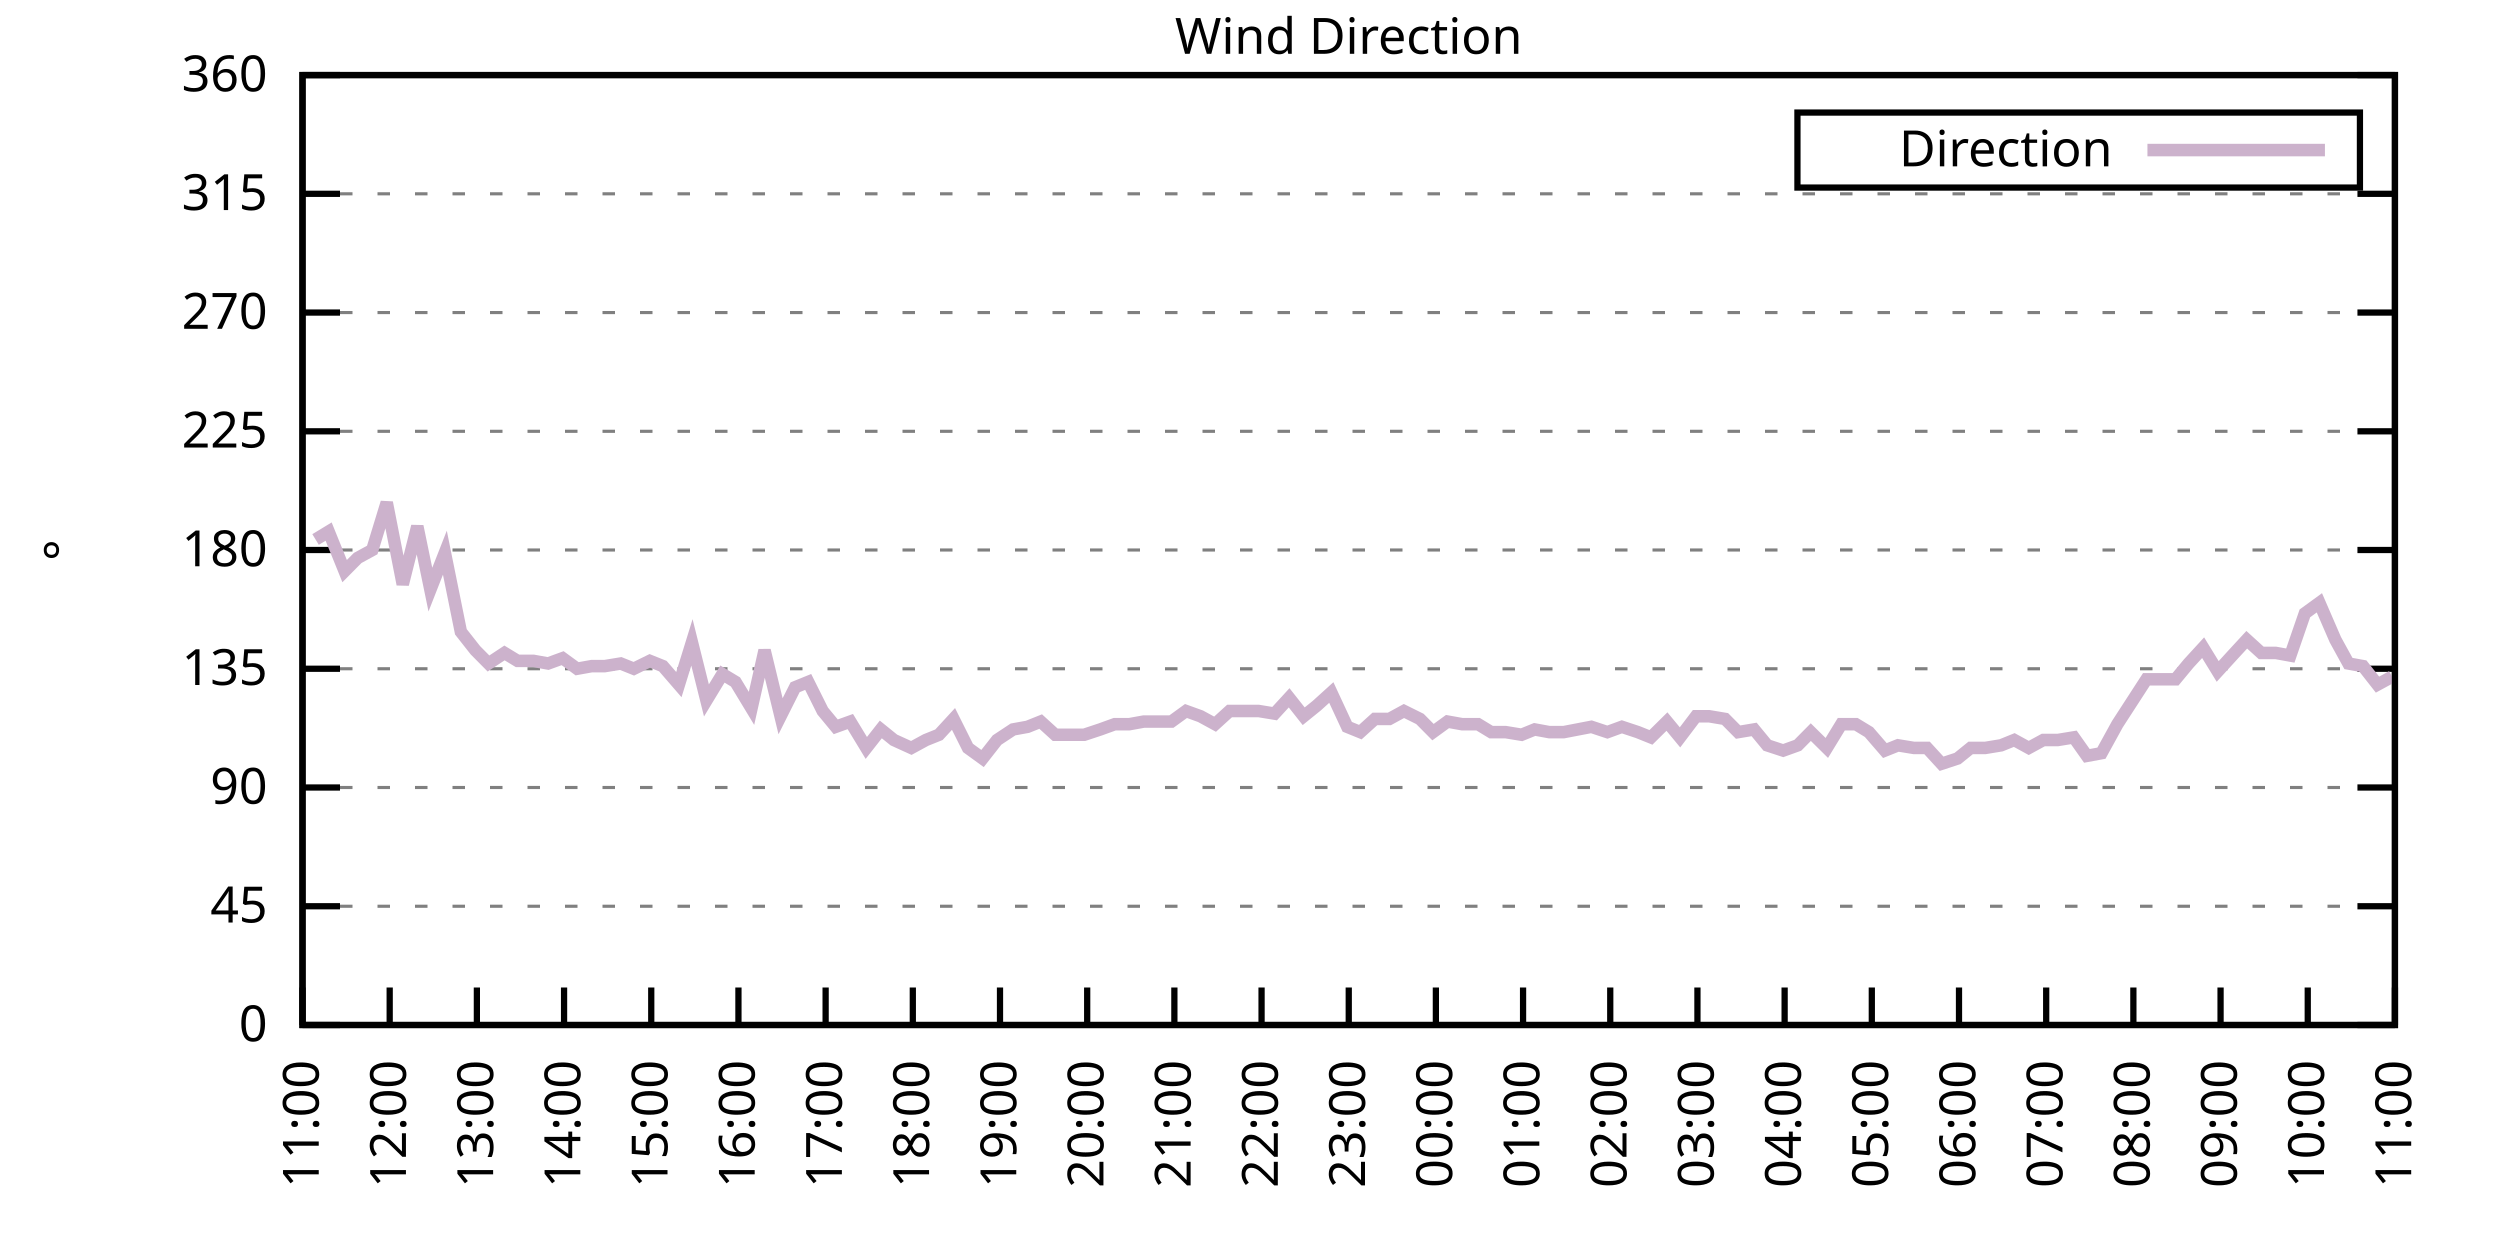
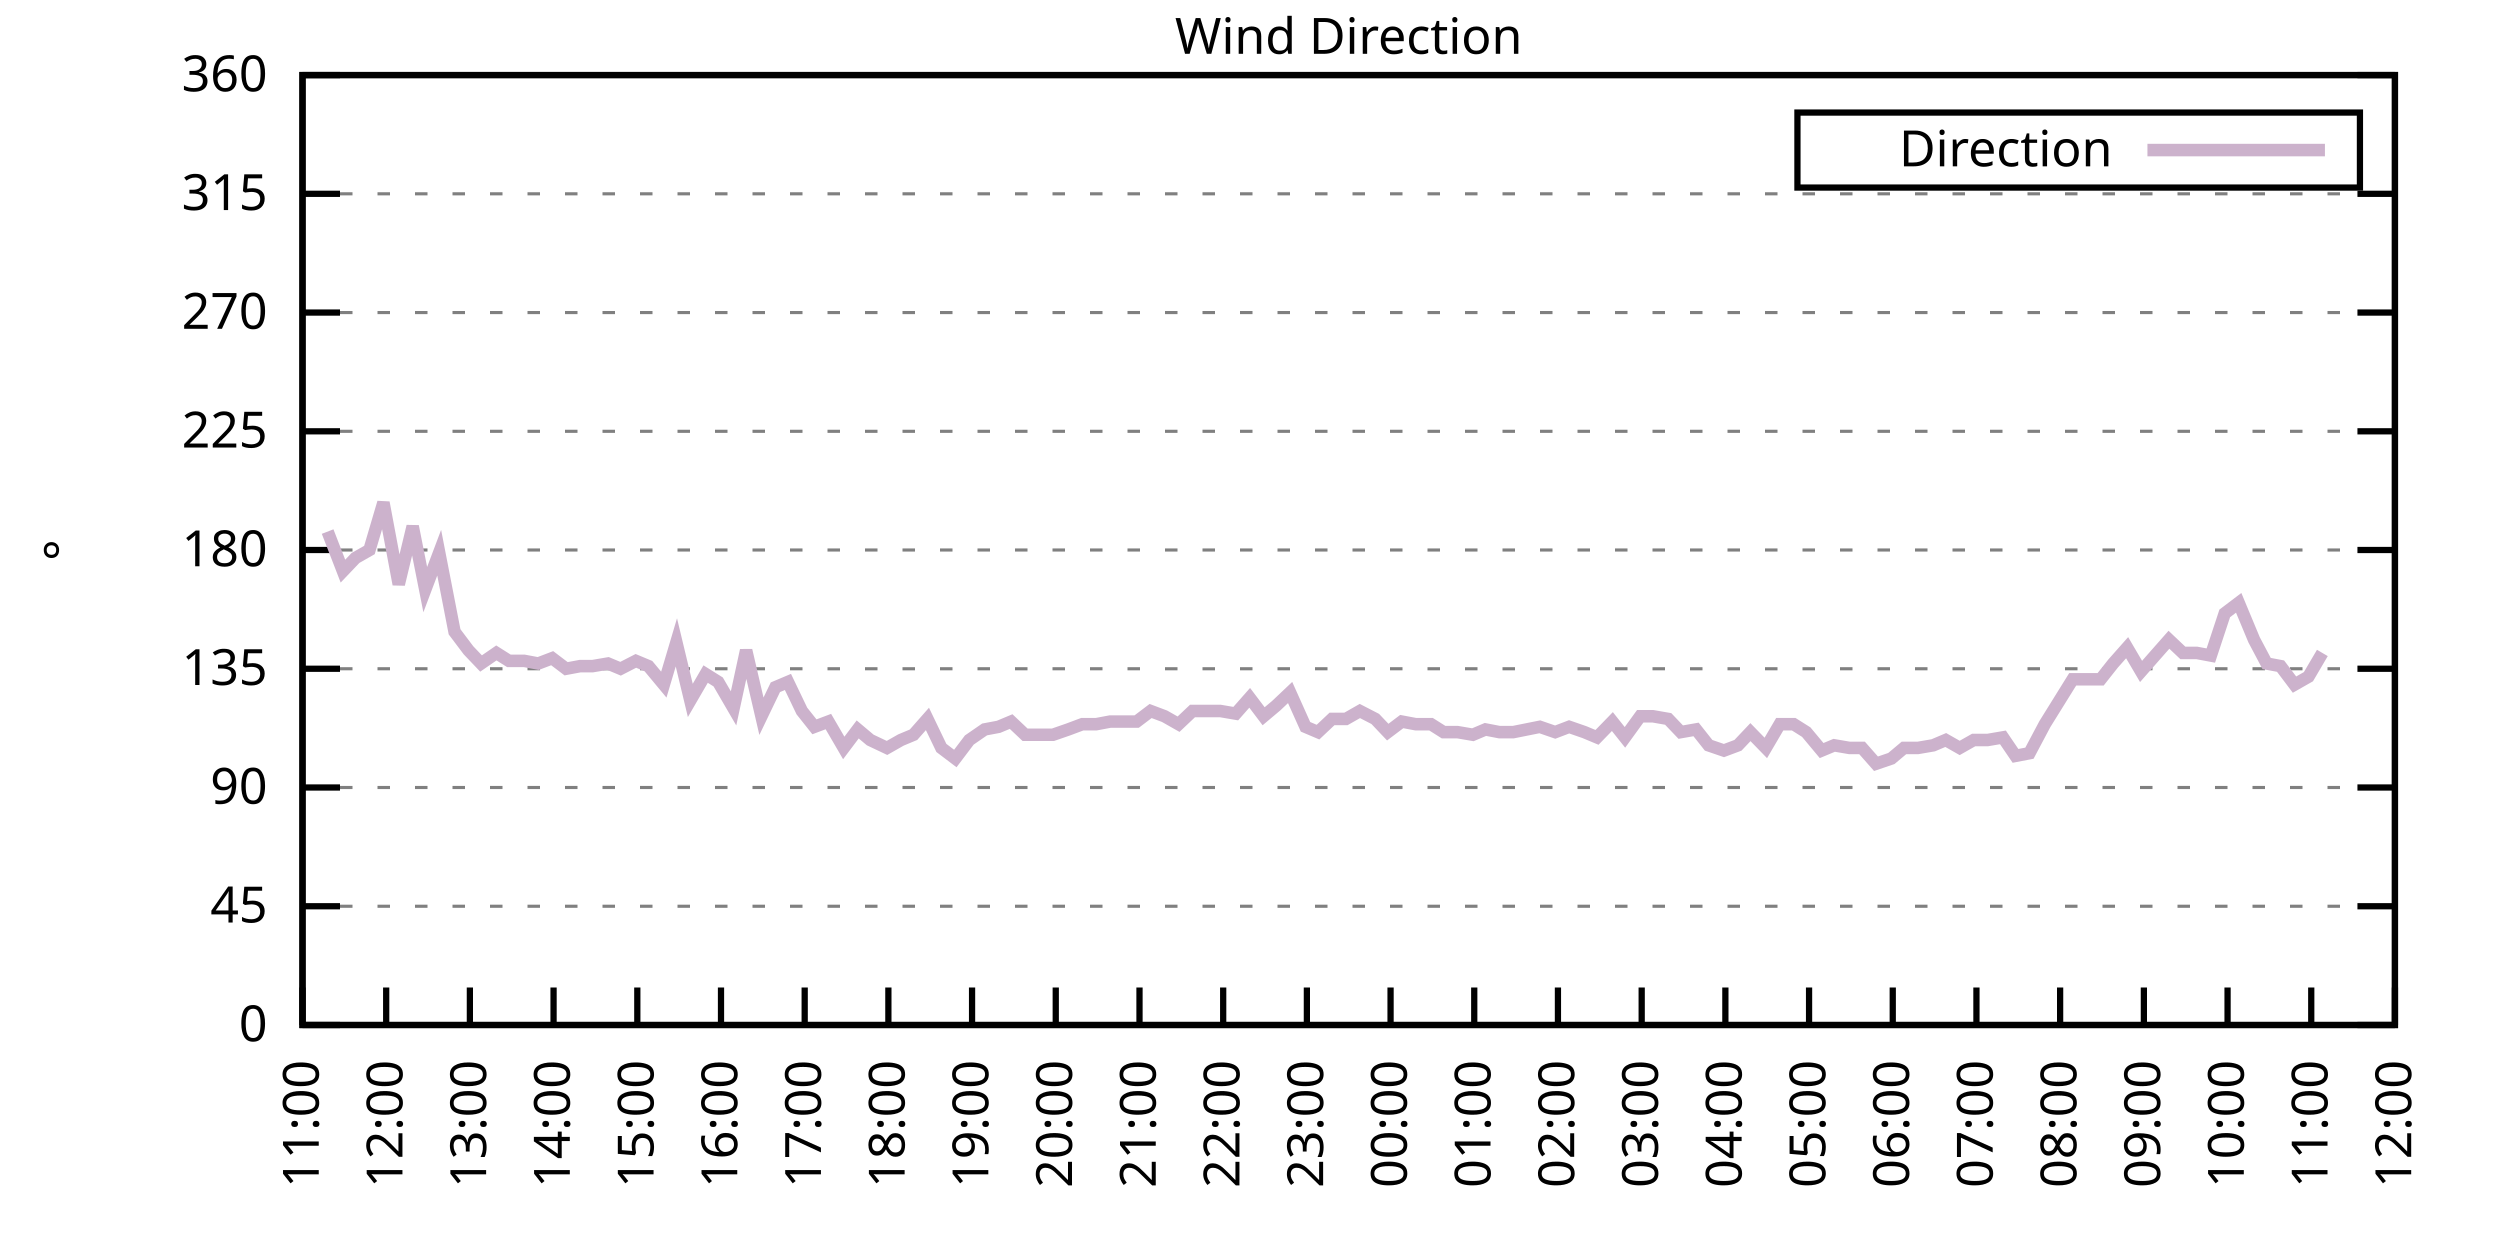
<svg xmlns="http://www.w3.org/2000/svg" xmlns:xlink="http://www.w3.org/1999/xlink" width="400" height="200" viewBox="0 0 400 200">
  <g id="gnuplot_canvas">
    <rect x="0" y="0" width="400" height="200" fill="none" />
    <defs>
      <circle id="gpDot" r="0.5" stroke-width="0.5" stroke="currentColor" />
      <path id="gpPt0" stroke-width="0.333" stroke="currentColor" d="M-1,0 h2 M0,-1 v2" />
      <path id="gpPt1" stroke-width="0.333" stroke="currentColor" d="M-1,-1 L1,1 M1,-1 L-1,1" />
      <path id="gpPt2" stroke-width="0.333" stroke="currentColor" d="M-1,0 L1,0 M0,-1 L0,1 M-1,-1 L1,1 M-1,1 L1,-1" />
      <rect id="gpPt3" stroke-width="0.333" stroke="currentColor" x="-1" y="-1" width="2" height="2" />
      <rect id="gpPt4" stroke-width="0.333" stroke="currentColor" fill="currentColor" x="-1" y="-1" width="2" height="2" />
      <circle id="gpPt5" stroke-width="0.333" stroke="currentColor" cx="0" cy="0" r="1" />
      <use xlink:href="#gpPt5" id="gpPt6" fill="currentColor" stroke="none" />
      <path id="gpPt7" stroke-width="0.333" stroke="currentColor" d="M0,-1.33 L-1.33,0.67 L1.33,0.67 z" />
      <use xlink:href="#gpPt7" id="gpPt8" fill="currentColor" stroke="none" />
      <use xlink:href="#gpPt7" id="gpPt9" stroke="currentColor" transform="rotate(180)" />
      <use xlink:href="#gpPt9" id="gpPt10" fill="currentColor" stroke="none" />
      <use xlink:href="#gpPt3" id="gpPt11" stroke="currentColor" transform="rotate(45)" />
      <use xlink:href="#gpPt11" id="gpPt12" fill="currentColor" stroke="none" />
      <path id="gpPt13" stroke-width="0.333" stroke="currentColor" d="M0,1.330 L1.265,0.411 L0.782,-1.067 L-0.782,-1.076 L-1.265,0.411 z" />
      <use xlink:href="#gpPt13" id="gpPt14" fill="currentColor" stroke="none" />
      <filter id="textbox" filterUnits="objectBoundingBox" x="0" y="0" height="1" width="1">
        <feFlood flood-color="white" flood-opacity="1" result="bgnd" />
        <feComposite in="SourceGraphic" in2="bgnd" operator="atop" />
      </filter>
      <filter id="greybox" filterUnits="objectBoundingBox" x="0" y="0" height="1" width="1">
        <feFlood flood-color="lightgrey" flood-opacity="1" result="grey" />
        <feComposite in="SourceGraphic" in2="grey" operator="atop" />
      </filter>
    </defs>
    <g fill="none" color="white" stroke="currentColor" stroke-width="1.00" stroke-linecap="butt" stroke-linejoin="miter">
</g>
    <g fill="none" color="black" stroke="currentColor" stroke-width="1.00" stroke-linecap="butt" stroke-linejoin="miter">
      <g stroke="none" shape-rendering="crispEdges">
        <polygon fill="rgb(255, 255, 255)" points="48.40,164.00 383.18,164.00 383.18,12.02 48.40,12.02 " />
      </g>
    </g>
    <g fill="none" color="black" stroke="currentColor" stroke-width="1.00" stroke-linecap="butt" stroke-linejoin="miter">
</g>
    <g fill="none" color="black" stroke="black" stroke-width="0.50" stroke-linecap="butt" stroke-linejoin="miter">
</g>
    <g fill="none" color="gray" stroke="currentColor" stroke-width="0.50" stroke-linecap="butt" stroke-linejoin="miter">
      <path stroke="gray" stroke-dasharray="2,4" class="gridline" d="M48.40,164.00 L383.19,164.00  " />
    </g>
    <g fill="none" color="gray" stroke="gray" stroke-width="1.00" stroke-linecap="butt" stroke-linejoin="miter">
</g>
    <g fill="none" color="black" stroke="currentColor" stroke-width="1.00" stroke-linecap="butt" stroke-linejoin="miter">
      <path stroke="black" d="M48.40,164.00 L54.40,164.00 M383.19,164.00 L377.19,164.00  " />
      <g transform="translate(42.80,166.60)" stroke="none" fill="black" font-family="Sans" font-size="8.00" text-anchor="end">
        <text>
          <tspan font-family="Sans"> 0</tspan>
        </text>
      </g>
    </g>
    <g fill="none" color="black" stroke="currentColor" stroke-width="1.00" stroke-linecap="butt" stroke-linejoin="miter">
</g>
    <g fill="none" color="black" stroke="black" stroke-width="0.50" stroke-linecap="butt" stroke-linejoin="miter">
</g>
    <g fill="none" color="gray" stroke="currentColor" stroke-width="0.50" stroke-linecap="butt" stroke-linejoin="miter">
      <path stroke="gray" stroke-dasharray="2,4" class="gridline" d="M48.40,145.00 L383.19,145.00  " />
    </g>
    <g fill="none" color="gray" stroke="gray" stroke-width="1.00" stroke-linecap="butt" stroke-linejoin="miter">
</g>
    <g fill="none" color="black" stroke="currentColor" stroke-width="1.00" stroke-linecap="butt" stroke-linejoin="miter">
      <path stroke="black" d="M48.40,145.00 L54.40,145.00 M383.19,145.00 L377.19,145.00  " />
      <g transform="translate(42.80,147.60)" stroke="none" fill="black" font-family="Sans" font-size="8.00" text-anchor="end">
        <text>
          <tspan font-family="Sans"> 45</tspan>
        </text>
      </g>
    </g>
    <g fill="none" color="black" stroke="currentColor" stroke-width="1.00" stroke-linecap="butt" stroke-linejoin="miter">
</g>
    <g fill="none" color="black" stroke="black" stroke-width="0.50" stroke-linecap="butt" stroke-linejoin="miter">
</g>
    <g fill="none" color="gray" stroke="currentColor" stroke-width="0.50" stroke-linecap="butt" stroke-linejoin="miter">
      <path stroke="gray" stroke-dasharray="2,4" class="gridline" d="M48.40,126.00 L383.19,126.00  " />
    </g>
    <g fill="none" color="gray" stroke="gray" stroke-width="1.00" stroke-linecap="butt" stroke-linejoin="miter">
</g>
    <g fill="none" color="black" stroke="currentColor" stroke-width="1.00" stroke-linecap="butt" stroke-linejoin="miter">
      <path stroke="black" d="M48.40,126.00 L54.40,126.00 M383.19,126.00 L377.19,126.00  " />
      <g transform="translate(42.80,128.60)" stroke="none" fill="black" font-family="Sans" font-size="8.00" text-anchor="end">
        <text>
          <tspan font-family="Sans"> 90</tspan>
        </text>
      </g>
    </g>
    <g fill="none" color="black" stroke="currentColor" stroke-width="1.00" stroke-linecap="butt" stroke-linejoin="miter">
</g>
    <g fill="none" color="black" stroke="black" stroke-width="0.50" stroke-linecap="butt" stroke-linejoin="miter">
</g>
    <g fill="none" color="gray" stroke="currentColor" stroke-width="0.50" stroke-linecap="butt" stroke-linejoin="miter">
      <path stroke="gray" stroke-dasharray="2,4" class="gridline" d="M48.40,107.00 L383.19,107.00  " />
    </g>
    <g fill="none" color="gray" stroke="gray" stroke-width="1.00" stroke-linecap="butt" stroke-linejoin="miter">
</g>
    <g fill="none" color="black" stroke="currentColor" stroke-width="1.00" stroke-linecap="butt" stroke-linejoin="miter">
      <path stroke="black" d="M48.40,107.00 L54.40,107.00 M383.19,107.00 L377.19,107.00  " />
      <g transform="translate(42.80,109.60)" stroke="none" fill="black" font-family="Sans" font-size="8.00" text-anchor="end">
        <text>
          <tspan font-family="Sans"> 135</tspan>
        </text>
      </g>
    </g>
    <g fill="none" color="black" stroke="currentColor" stroke-width="1.00" stroke-linecap="butt" stroke-linejoin="miter">
</g>
    <g fill="none" color="black" stroke="black" stroke-width="0.50" stroke-linecap="butt" stroke-linejoin="miter">
</g>
    <g fill="none" color="gray" stroke="currentColor" stroke-width="0.50" stroke-linecap="butt" stroke-linejoin="miter">
      <path stroke="gray" stroke-dasharray="2,4" class="gridline" d="M48.40,88.00 L383.19,88.00  " />
    </g>
    <g fill="none" color="gray" stroke="gray" stroke-width="1.00" stroke-linecap="butt" stroke-linejoin="miter">
</g>
    <g fill="none" color="black" stroke="currentColor" stroke-width="1.00" stroke-linecap="butt" stroke-linejoin="miter">
      <path stroke="black" d="M48.40,88.00 L54.40,88.00 M383.19,88.00 L377.19,88.00  " />
      <g transform="translate(42.80,90.60)" stroke="none" fill="black" font-family="Sans" font-size="8.00" text-anchor="end">
        <text>
          <tspan font-family="Sans"> 180</tspan>
        </text>
      </g>
    </g>
    <g fill="none" color="black" stroke="currentColor" stroke-width="1.00" stroke-linecap="butt" stroke-linejoin="miter">
</g>
    <g fill="none" color="black" stroke="black" stroke-width="0.50" stroke-linecap="butt" stroke-linejoin="miter">
</g>
    <g fill="none" color="gray" stroke="currentColor" stroke-width="0.50" stroke-linecap="butt" stroke-linejoin="miter">
      <path stroke="gray" stroke-dasharray="2,4" class="gridline" d="M48.40,69.01 L383.19,69.01  " />
    </g>
    <g fill="none" color="gray" stroke="gray" stroke-width="1.00" stroke-linecap="butt" stroke-linejoin="miter">
</g>
    <g fill="none" color="black" stroke="currentColor" stroke-width="1.00" stroke-linecap="butt" stroke-linejoin="miter">
      <path stroke="black" d="M48.40,69.01 L54.40,69.01 M383.19,69.01 L377.19,69.01  " />
      <g transform="translate(42.80,71.61)" stroke="none" fill="black" font-family="Sans" font-size="8.00" text-anchor="end">
        <text>
          <tspan font-family="Sans"> 225</tspan>
        </text>
      </g>
    </g>
    <g fill="none" color="black" stroke="currentColor" stroke-width="1.00" stroke-linecap="butt" stroke-linejoin="miter">
</g>
    <g fill="none" color="black" stroke="black" stroke-width="0.50" stroke-linecap="butt" stroke-linejoin="miter">
</g>
    <g fill="none" color="gray" stroke="currentColor" stroke-width="0.50" stroke-linecap="butt" stroke-linejoin="miter">
      <path stroke="gray" stroke-dasharray="2,4" class="gridline" d="M48.40,50.01 L383.19,50.01  " />
    </g>
    <g fill="none" color="gray" stroke="gray" stroke-width="1.00" stroke-linecap="butt" stroke-linejoin="miter">
</g>
    <g fill="none" color="black" stroke="currentColor" stroke-width="1.00" stroke-linecap="butt" stroke-linejoin="miter">
      <path stroke="black" d="M48.40,50.01 L54.40,50.01 M383.19,50.01 L377.19,50.01  " />
      <g transform="translate(42.80,52.61)" stroke="none" fill="black" font-family="Sans" font-size="8.00" text-anchor="end">
        <text>
          <tspan font-family="Sans"> 270</tspan>
        </text>
      </g>
    </g>
    <g fill="none" color="black" stroke="currentColor" stroke-width="1.00" stroke-linecap="butt" stroke-linejoin="miter">
</g>
    <g fill="none" color="black" stroke="black" stroke-width="0.50" stroke-linecap="butt" stroke-linejoin="miter">
</g>
    <g fill="none" color="gray" stroke="currentColor" stroke-width="0.50" stroke-linecap="butt" stroke-linejoin="miter">
      <path stroke="gray" stroke-dasharray="2,4" class="gridline" d="M48.40,31.01 L383.19,31.01  " />
    </g>
    <g fill="none" color="gray" stroke="gray" stroke-width="1.00" stroke-linecap="butt" stroke-linejoin="miter">
</g>
    <g fill="none" color="black" stroke="currentColor" stroke-width="1.00" stroke-linecap="butt" stroke-linejoin="miter">
      <path stroke="black" d="M48.40,31.01 L54.40,31.01 M383.19,31.01 L377.19,31.01  " />
      <g transform="translate(42.80,33.61)" stroke="none" fill="black" font-family="Sans" font-size="8.00" text-anchor="end">
        <text>
          <tspan font-family="Sans"> 315</tspan>
        </text>
      </g>
    </g>
    <g fill="none" color="black" stroke="currentColor" stroke-width="1.00" stroke-linecap="butt" stroke-linejoin="miter">
</g>
    <g fill="none" color="black" stroke="black" stroke-width="0.50" stroke-linecap="butt" stroke-linejoin="miter">
</g>
    <g fill="none" color="gray" stroke="currentColor" stroke-width="0.50" stroke-linecap="butt" stroke-linejoin="miter">
      <path stroke="gray" stroke-dasharray="2,4" class="gridline" d="M48.40,12.01 L383.19,12.01  " />
    </g>
    <g fill="none" color="gray" stroke="gray" stroke-width="1.00" stroke-linecap="butt" stroke-linejoin="miter">
</g>
    <g fill="none" color="black" stroke="currentColor" stroke-width="1.00" stroke-linecap="butt" stroke-linejoin="miter">
      <path stroke="black" d="M48.40,12.01 L54.40,12.01 M383.19,12.01 L377.19,12.01  " />
      <g transform="translate(42.80,14.61)" stroke="none" fill="black" font-family="Sans" font-size="8.00" text-anchor="end">
        <text>
          <tspan font-family="Sans"> 360</tspan>
        </text>
      </g>
    </g>
    <g fill="none" color="black" stroke="currentColor" stroke-width="1.00" stroke-linecap="butt" stroke-linejoin="miter">
      <path stroke="black" d="M48.40,164.00 L48.40,158.00  " />
      <g transform="translate(51.00,169.60) rotate(270.00)" stroke="none" fill="black" font-family="Sans" font-size="8.00" text-anchor="end">
        <text>
          <tspan font-family="Sans">11:00</tspan>
        </text>
      </g>
    </g>
    <g fill="none" color="black" stroke="currentColor" stroke-width="1.00" stroke-linecap="butt" stroke-linejoin="miter">
-       <path stroke="black" d="M62.35,164.00 L62.35,158.00  " />
-       <g transform="translate(64.95,169.60) rotate(270.00)" stroke="none" fill="black" font-family="Sans" font-size="8.00" text-anchor="end">
+       <path stroke="black" d="M61.79,164.00 L61.79,158.00  " />
+       <g transform="translate(64.39,169.60) rotate(270.00)" stroke="none" fill="black" font-family="Sans" font-size="8.00" text-anchor="end">
        <text>
          <tspan font-family="Sans">12:00</tspan>
        </text>
      </g>
    </g>
    <g fill="none" color="black" stroke="currentColor" stroke-width="1.00" stroke-linecap="butt" stroke-linejoin="miter">
-       <path stroke="black" d="M76.30,164.00 L76.30,158.00  " />
-       <g transform="translate(78.90,169.60) rotate(270.00)" stroke="none" fill="black" font-family="Sans" font-size="8.00" text-anchor="end">
+       <path stroke="black" d="M75.18,164.00 L75.18,158.00  " />
+       <g transform="translate(77.78,169.60) rotate(270.00)" stroke="none" fill="black" font-family="Sans" font-size="8.00" text-anchor="end">
        <text>
          <tspan font-family="Sans">13:00</tspan>
        </text>
      </g>
    </g>
    <g fill="none" color="black" stroke="currentColor" stroke-width="1.00" stroke-linecap="butt" stroke-linejoin="miter">
-       <path stroke="black" d="M90.25,164.00 L90.25,158.00  " />
-       <g transform="translate(92.85,169.60) rotate(270.00)" stroke="none" fill="black" font-family="Sans" font-size="8.00" text-anchor="end">
+       <path stroke="black" d="M88.57,164.00 L88.57,158.00  " />
+       <g transform="translate(91.17,169.60) rotate(270.00)" stroke="none" fill="black" font-family="Sans" font-size="8.00" text-anchor="end">
        <text>
          <tspan font-family="Sans">14:00</tspan>
        </text>
      </g>
    </g>
    <g fill="none" color="black" stroke="currentColor" stroke-width="1.00" stroke-linecap="butt" stroke-linejoin="miter">
-       <path stroke="black" d="M104.20,164.00 L104.20,158.00  " />
-       <g transform="translate(106.80,169.60) rotate(270.00)" stroke="none" fill="black" font-family="Sans" font-size="8.00" text-anchor="end">
+       <path stroke="black" d="M101.97,164.00 L101.97,158.00  " />
+       <g transform="translate(104.57,169.60) rotate(270.00)" stroke="none" fill="black" font-family="Sans" font-size="8.00" text-anchor="end">
        <text>
          <tspan font-family="Sans">15:00</tspan>
        </text>
      </g>
    </g>
    <g fill="none" color="black" stroke="currentColor" stroke-width="1.00" stroke-linecap="butt" stroke-linejoin="miter">
-       <path stroke="black" d="M118.15,164.00 L118.15,158.00  " />
-       <g transform="translate(120.75,169.60) rotate(270.00)" stroke="none" fill="black" font-family="Sans" font-size="8.00" text-anchor="end">
+       <path stroke="black" d="M115.36,164.00 L115.36,158.00  " />
+       <g transform="translate(117.96,169.60) rotate(270.00)" stroke="none" fill="black" font-family="Sans" font-size="8.00" text-anchor="end">
        <text>
          <tspan font-family="Sans">16:00</tspan>
        </text>
      </g>
    </g>
    <g fill="none" color="black" stroke="currentColor" stroke-width="1.00" stroke-linecap="butt" stroke-linejoin="miter">
-       <path stroke="black" d="M132.10,164.00 L132.10,158.00  " />
-       <g transform="translate(134.70,169.60) rotate(270.00)" stroke="none" fill="black" font-family="Sans" font-size="8.00" text-anchor="end">
+       <path stroke="black" d="M128.75,164.00 L128.75,158.00  " />
+       <g transform="translate(131.35,169.60) rotate(270.00)" stroke="none" fill="black" font-family="Sans" font-size="8.00" text-anchor="end">
        <text>
          <tspan font-family="Sans">17:00</tspan>
        </text>
      </g>
    </g>
    <g fill="none" color="black" stroke="currentColor" stroke-width="1.00" stroke-linecap="butt" stroke-linejoin="miter">
-       <path stroke="black" d="M146.05,164.00 L146.05,158.00  " />
-       <g transform="translate(148.65,169.60) rotate(270.00)" stroke="none" fill="black" font-family="Sans" font-size="8.00" text-anchor="end">
+       <path stroke="black" d="M142.14,164.00 L142.14,158.00  " />
+       <g transform="translate(144.74,169.60) rotate(270.00)" stroke="none" fill="black" font-family="Sans" font-size="8.00" text-anchor="end">
        <text>
          <tspan font-family="Sans">18:00</tspan>
        </text>
      </g>
    </g>
    <g fill="none" color="black" stroke="currentColor" stroke-width="1.00" stroke-linecap="butt" stroke-linejoin="miter">
-       <path stroke="black" d="M160.00,164.00 L160.00,158.00  " />
-       <g transform="translate(162.60,169.60) rotate(270.00)" stroke="none" fill="black" font-family="Sans" font-size="8.00" text-anchor="end">
+       <path stroke="black" d="M155.53,164.00 L155.53,158.00  " />
+       <g transform="translate(158.13,169.60) rotate(270.00)" stroke="none" fill="black" font-family="Sans" font-size="8.00" text-anchor="end">
        <text>
          <tspan font-family="Sans">19:00</tspan>
        </text>
      </g>
    </g>
    <g fill="none" color="black" stroke="currentColor" stroke-width="1.00" stroke-linecap="butt" stroke-linejoin="miter">
-       <path stroke="black" d="M173.95,164.00 L173.95,158.00  " />
-       <g transform="translate(176.55,169.60) rotate(270.00)" stroke="none" fill="black" font-family="Sans" font-size="8.00" text-anchor="end">
+       <path stroke="black" d="M168.92,164.00 L168.92,158.00  " />
+       <g transform="translate(171.52,169.60) rotate(270.00)" stroke="none" fill="black" font-family="Sans" font-size="8.00" text-anchor="end">
        <text>
          <tspan font-family="Sans">20:00</tspan>
        </text>
      </g>
    </g>
    <g fill="none" color="black" stroke="currentColor" stroke-width="1.00" stroke-linecap="butt" stroke-linejoin="miter">
-       <path stroke="black" d="M187.90,164.00 L187.90,158.00  " />
-       <g transform="translate(190.50,169.60) rotate(270.00)" stroke="none" fill="black" font-family="Sans" font-size="8.00" text-anchor="end">
+       <path stroke="black" d="M182.32,164.00 L182.32,158.00  " />
+       <g transform="translate(184.92,169.60) rotate(270.00)" stroke="none" fill="black" font-family="Sans" font-size="8.00" text-anchor="end">
        <text>
          <tspan font-family="Sans">21:00</tspan>
        </text>
      </g>
    </g>
    <g fill="none" color="black" stroke="currentColor" stroke-width="1.00" stroke-linecap="butt" stroke-linejoin="miter">
-       <path stroke="black" d="M201.85,164.00 L201.85,158.00  " />
-       <g transform="translate(204.45,169.60) rotate(270.00)" stroke="none" fill="black" font-family="Sans" font-size="8.00" text-anchor="end">
+       <path stroke="black" d="M195.71,164.00 L195.71,158.00  " />
+       <g transform="translate(198.31,169.60) rotate(270.00)" stroke="none" fill="black" font-family="Sans" font-size="8.00" text-anchor="end">
        <text>
          <tspan font-family="Sans">22:00</tspan>
        </text>
      </g>
    </g>
    <g fill="none" color="black" stroke="currentColor" stroke-width="1.00" stroke-linecap="butt" stroke-linejoin="miter">
-       <path stroke="black" d="M215.80,164.00 L215.80,158.00  " />
-       <g transform="translate(218.40,169.60) rotate(270.00)" stroke="none" fill="black" font-family="Sans" font-size="8.00" text-anchor="end">
+       <path stroke="black" d="M209.10,164.00 L209.10,158.00  " />
+       <g transform="translate(211.70,169.60) rotate(270.00)" stroke="none" fill="black" font-family="Sans" font-size="8.00" text-anchor="end">
        <text>
          <tspan font-family="Sans">23:00</tspan>
        </text>
      </g>
    </g>
    <g fill="none" color="black" stroke="currentColor" stroke-width="1.00" stroke-linecap="butt" stroke-linejoin="miter">
-       <path stroke="black" d="M229.74,164.00 L229.74,158.00  " />
-       <g transform="translate(232.34,169.60) rotate(270.00)" stroke="none" fill="black" font-family="Sans" font-size="8.00" text-anchor="end">
+       <path stroke="black" d="M222.49,164.00 L222.49,158.00  " />
+       <g transform="translate(225.09,169.60) rotate(270.00)" stroke="none" fill="black" font-family="Sans" font-size="8.00" text-anchor="end">
        <text>
          <tspan font-family="Sans">00:00</tspan>
        </text>
      </g>
    </g>
    <g fill="none" color="black" stroke="currentColor" stroke-width="1.00" stroke-linecap="butt" stroke-linejoin="miter">
-       <path stroke="black" d="M243.69,164.00 L243.69,158.00  " />
-       <g transform="translate(246.29,169.60) rotate(270.00)" stroke="none" fill="black" font-family="Sans" font-size="8.00" text-anchor="end">
+       <path stroke="black" d="M235.88,164.00 L235.88,158.00  " />
+       <g transform="translate(238.48,169.60) rotate(270.00)" stroke="none" fill="black" font-family="Sans" font-size="8.00" text-anchor="end">
        <text>
          <tspan font-family="Sans">01:00</tspan>
        </text>
      </g>
    </g>
    <g fill="none" color="black" stroke="currentColor" stroke-width="1.00" stroke-linecap="butt" stroke-linejoin="miter">
-       <path stroke="black" d="M257.64,164.00 L257.64,158.00  " />
-       <g transform="translate(260.24,169.60) rotate(270.00)" stroke="none" fill="black" font-family="Sans" font-size="8.00" text-anchor="end">
+       <path stroke="black" d="M249.27,164.00 L249.27,158.00  " />
+       <g transform="translate(251.87,169.60) rotate(270.00)" stroke="none" fill="black" font-family="Sans" font-size="8.00" text-anchor="end">
        <text>
          <tspan font-family="Sans">02:00</tspan>
        </text>
      </g>
    </g>
    <g fill="none" color="black" stroke="currentColor" stroke-width="1.00" stroke-linecap="butt" stroke-linejoin="miter">
-       <path stroke="black" d="M271.59,164.00 L271.59,158.00  " />
-       <g transform="translate(274.19,169.60) rotate(270.00)" stroke="none" fill="black" font-family="Sans" font-size="8.00" text-anchor="end">
+       <path stroke="black" d="M262.67,164.00 L262.67,158.00  " />
+       <g transform="translate(265.27,169.60) rotate(270.00)" stroke="none" fill="black" font-family="Sans" font-size="8.00" text-anchor="end">
        <text>
          <tspan font-family="Sans">03:00</tspan>
        </text>
      </g>
    </g>
    <g fill="none" color="black" stroke="currentColor" stroke-width="1.00" stroke-linecap="butt" stroke-linejoin="miter">
-       <path stroke="black" d="M285.54,164.00 L285.54,158.00  " />
-       <g transform="translate(288.14,169.60) rotate(270.00)" stroke="none" fill="black" font-family="Sans" font-size="8.00" text-anchor="end">
+       <path stroke="black" d="M276.06,164.00 L276.06,158.00  " />
+       <g transform="translate(278.66,169.60) rotate(270.00)" stroke="none" fill="black" font-family="Sans" font-size="8.00" text-anchor="end">
        <text>
          <tspan font-family="Sans">04:00</tspan>
        </text>
      </g>
    </g>
    <g fill="none" color="black" stroke="currentColor" stroke-width="1.00" stroke-linecap="butt" stroke-linejoin="miter">
-       <path stroke="black" d="M299.49,164.00 L299.49,158.00  " />
-       <g transform="translate(302.09,169.60) rotate(270.00)" stroke="none" fill="black" font-family="Sans" font-size="8.00" text-anchor="end">
+       <path stroke="black" d="M289.45,164.00 L289.45,158.00  " />
+       <g transform="translate(292.05,169.60) rotate(270.00)" stroke="none" fill="black" font-family="Sans" font-size="8.00" text-anchor="end">
        <text>
          <tspan font-family="Sans">05:00</tspan>
        </text>
      </g>
    </g>
    <g fill="none" color="black" stroke="currentColor" stroke-width="1.00" stroke-linecap="butt" stroke-linejoin="miter">
-       <path stroke="black" d="M313.44,164.00 L313.44,158.00  " />
-       <g transform="translate(316.04,169.60) rotate(270.00)" stroke="none" fill="black" font-family="Sans" font-size="8.00" text-anchor="end">
+       <path stroke="black" d="M302.84,164.00 L302.84,158.00  " />
+       <g transform="translate(305.44,169.60) rotate(270.00)" stroke="none" fill="black" font-family="Sans" font-size="8.00" text-anchor="end">
        <text>
          <tspan font-family="Sans">06:00</tspan>
        </text>
      </g>
    </g>
    <g fill="none" color="black" stroke="currentColor" stroke-width="1.00" stroke-linecap="butt" stroke-linejoin="miter">
-       <path stroke="black" d="M327.39,164.00 L327.39,158.00  " />
-       <g transform="translate(329.99,169.60) rotate(270.00)" stroke="none" fill="black" font-family="Sans" font-size="8.00" text-anchor="end">
+       <path stroke="black" d="M316.23,164.00 L316.23,158.00  " />
+       <g transform="translate(318.83,169.60) rotate(270.00)" stroke="none" fill="black" font-family="Sans" font-size="8.00" text-anchor="end">
        <text>
          <tspan font-family="Sans">07:00</tspan>
        </text>
      </g>
    </g>
    <g fill="none" color="black" stroke="currentColor" stroke-width="1.00" stroke-linecap="butt" stroke-linejoin="miter">
-       <path stroke="black" d="M341.34,164.00 L341.34,158.00  " />
-       <g transform="translate(343.94,169.60) rotate(270.00)" stroke="none" fill="black" font-family="Sans" font-size="8.00" text-anchor="end">
+       <path stroke="black" d="M329.62,164.00 L329.62,158.00  " />
+       <g transform="translate(332.22,169.60) rotate(270.00)" stroke="none" fill="black" font-family="Sans" font-size="8.00" text-anchor="end">
        <text>
          <tspan font-family="Sans">08:00</tspan>
        </text>
      </g>
    </g>
    <g fill="none" color="black" stroke="currentColor" stroke-width="1.00" stroke-linecap="butt" stroke-linejoin="miter">
-       <path stroke="black" d="M355.29,164.00 L355.29,158.00  " />
-       <g transform="translate(357.89,169.60) rotate(270.00)" stroke="none" fill="black" font-family="Sans" font-size="8.00" text-anchor="end">
+       <path stroke="black" d="M343.02,164.00 L343.02,158.00  " />
+       <g transform="translate(345.62,169.60) rotate(270.00)" stroke="none" fill="black" font-family="Sans" font-size="8.00" text-anchor="end">
        <text>
          <tspan font-family="Sans">09:00</tspan>
        </text>
      </g>
    </g>
    <g fill="none" color="black" stroke="currentColor" stroke-width="1.00" stroke-linecap="butt" stroke-linejoin="miter">
-       <path stroke="black" d="M369.24,164.00 L369.24,158.00  " />
-       <g transform="translate(371.84,169.60) rotate(270.00)" stroke="none" fill="black" font-family="Sans" font-size="8.00" text-anchor="end">
+       <path stroke="black" d="M356.41,164.00 L356.41,158.00  " />
+       <g transform="translate(359.01,169.60) rotate(270.00)" stroke="none" fill="black" font-family="Sans" font-size="8.00" text-anchor="end">
        <text>
          <tspan font-family="Sans">10:00</tspan>
+         </text>
+       </g>
+     </g>
+     <g fill="none" color="black" stroke="currentColor" stroke-width="1.00" stroke-linecap="butt" stroke-linejoin="miter">
+       <path stroke="black" d="M369.80,164.00 L369.80,158.00  " />
+       <g transform="translate(372.40,169.60) rotate(270.00)" stroke="none" fill="black" font-family="Sans" font-size="8.00" text-anchor="end">
+         <text>
+           <tspan font-family="Sans">11:00</tspan>
        </text>
      </g>
    </g>
    <g fill="none" color="black" stroke="currentColor" stroke-width="1.00" stroke-linecap="butt" stroke-linejoin="miter">
      <path stroke="black" d="M383.19,164.00 L383.19,158.00  " />
      <g transform="translate(385.79,169.60) rotate(270.00)" stroke="none" fill="black" font-family="Sans" font-size="8.00" text-anchor="end">
        <text>
-           <tspan font-family="Sans">11:00</tspan>
+           <tspan font-family="Sans">12:00</tspan>
        </text>
      </g>
    </g>
    <g fill="none" color="black" stroke="currentColor" stroke-width="1.00" stroke-linecap="butt" stroke-linejoin="miter">
</g>
    <g fill="none" color="black" stroke="currentColor" stroke-width="1.00" stroke-linecap="butt" stroke-linejoin="miter">
      <path stroke="black" d="M48.40,12.01 L48.40,164.00 L383.19,164.00 L383.19,12.01 L48.40,12.01 Z  " />
    </g>
    <g fill="none" color="black" stroke="currentColor" stroke-width="1.00" stroke-linecap="butt" stroke-linejoin="miter">
</g>
    <g fill="none" color="black" stroke="currentColor" stroke-width="1.00" stroke-linecap="butt" stroke-linejoin="miter">
      <path stroke="black" d="M287.59,30.01 L287.59,18.01 L377.59,18.01 L377.59,30.01 L287.59,30.01 Z  " />
    </g>
    <g id="Wind_direction_plot_1">
      <g fill="none" color="white" stroke="black" stroke-width="2.00" stroke-linecap="butt" stroke-linejoin="miter">
</g>
      <g fill="none" color="black" stroke="currentColor" stroke-width="2.00" stroke-linecap="butt" stroke-linejoin="miter">
        <g transform="translate(337.99,26.61)" stroke="none" fill="black" font-family="Sans" font-size="8.00" text-anchor="end">
          <text>
            <tspan font-family="Sans">Direction</tspan>
          </text>
        </g>
      </g>
      <g fill="none" color="black" stroke="currentColor" stroke-width="2.00" stroke-linecap="butt" stroke-linejoin="miter">
-         <path stroke="rgb(204, 178, 204)" d="M343.59,24.01 L371.99,24.01 M50.49,86.32 L52.58,85.05 L55.14,91.38 L57.23,89.27 L59.56,88.00 L61.88,80.41   L64.44,93.49 L66.77,84.21 L68.86,94.34 L71.18,88.43 L73.74,101.09 L76.07,104.05 L78.16,106.16 L80.72,104.47   L82.81,105.74 L85.37,105.74 L87.69,106.16 L90.02,105.31 L92.34,107.00 L94.67,106.58 L96.76,106.58 L99.32,106.16   L101.41,107.00 L103.97,105.74 L106.06,106.58 L108.62,109.54 L110.71,102.78 L113.03,112.07 L115.59,107.85 L117.68,109.11   L120.24,113.34 L122.33,104.05 L124.89,114.60 L127.22,109.96 L129.31,109.11 L131.63,113.76 L133.72,116.29 L136.05,115.45   L138.61,119.67 L140.93,116.71 L143.02,118.40 L145.81,119.67 L148.14,118.40 L150.23,117.56 L152.56,115.03 L154.88,119.67   L157.21,121.36 L159.53,118.40 L162.09,116.71 L164.41,116.29 L166.51,115.45 L168.83,117.56 L171.16,117.56 L173.48,117.56   L176.04,116.71 L178.36,115.87 L180.69,115.87 L183.01,115.45 L185.34,115.45 L187.43,115.45 L189.76,113.76 L192.08,114.60   L194.41,115.87 L196.73,113.76 L199.06,113.76 L201.38,113.76 L203.94,114.18 L206.26,111.65 L208.59,114.60 L210.68,112.91   L213.01,110.80 L215.56,116.29 L217.65,117.14 L219.98,115.03 L222.30,115.03 L224.63,113.76 L227.19,115.03 L229.28,117.14   L231.60,115.45 L233.93,115.87 L236.49,115.87 L238.58,117.14 L240.90,117.14 L243.46,117.56 L245.55,116.71 L247.88,117.14   L250.20,117.14 L254.62,116.29 L257.18,117.14 L259.50,116.29 L262.06,117.14 L264.15,117.98 L266.71,115.45 L268.80,117.98   L271.36,114.60 L273.45,114.60 L276.01,115.03 L278.10,117.14 L280.66,116.71 L282.75,119.25 L285.31,120.09 L287.64,119.25   L289.73,117.14 L292.29,119.67 L294.61,115.87 L296.94,115.87 L299.03,117.14 L301.58,120.09 L303.68,119.25 L306.23,119.67   L308.33,119.67 L310.65,122.20 L313.21,121.36 L315.30,119.67 L317.63,119.67 L320.18,119.25 L322.28,118.40 L324.60,119.67   L326.93,118.40 L329.25,118.40 L331.81,117.98 L333.90,120.94 L336.23,120.51 L338.78,115.87 L343.43,108.69 L345.76,108.69   L348.08,108.69 L350.18,106.16 L352.50,103.63 L354.83,107.43 L357.15,104.89 L359.48,102.36 L361.80,104.47 L364.13,104.47   L366.45,104.89 L368.78,98.14 L371.10,96.45 L373.66,102.36 L375.75,106.16 L378.08,106.58 L380.40,109.54 L382.73,108.27    " />
+         <path stroke="rgb(204, 178, 204)" d="M343.59,24.01 L371.99,24.01 M52.42,85.05 L54.87,91.38 L56.88,89.27 L59.11,88.00 L61.35,80.41 L63.80,93.49   L66.03,84.21 L68.04,94.34 L70.27,88.43 L72.73,101.09 L74.96,104.05 L76.97,106.16 L79.42,104.47 L81.43,105.74   L83.89,105.74 L86.12,106.16 L88.35,105.31 L90.58,107.00 L92.82,106.58 L94.82,106.58 L97.28,106.16 L99.29,107.00   L101.74,105.74 L103.75,106.58 L106.21,109.54 L108.22,102.78 L110.45,112.07 L112.90,107.85 L114.91,109.11 L117.37,113.34   L119.38,104.05 L121.83,114.60 L124.06,109.96 L126.07,109.11 L128.30,113.76 L130.31,116.29 L132.54,115.45 L135.00,119.67   L137.23,116.71 L139.24,118.40 L141.92,119.67 L144.15,118.40 L146.16,117.56 L148.39,115.03 L150.62,119.67 L152.85,121.36   L155.09,118.40 L157.54,116.71 L159.77,116.29 L161.78,115.45 L164.01,117.56 L166.25,117.56 L168.48,117.56 L170.93,116.71   L173.17,115.87 L175.40,115.87 L177.63,115.45 L179.86,115.45 L181.87,115.45 L184.10,113.76 L186.33,114.60 L188.57,115.87   L190.80,113.76 L193.03,113.76 L195.26,113.76 L197.72,114.18 L199.95,111.65 L202.18,114.60 L204.19,112.91 L206.42,110.80   L208.88,116.29 L210.88,117.14 L213.12,115.03 L215.35,115.03 L217.58,113.76 L220.04,115.03 L222.04,117.14 L224.28,115.45   L226.51,115.87 L228.96,115.87 L230.97,117.14 L233.20,117.14 L235.66,117.56 L237.67,116.71 L239.90,117.14 L242.13,117.14   L246.37,116.29 L248.83,117.14 L251.06,116.29 L253.51,117.14 L255.52,117.98 L257.98,115.45 L259.99,117.98 L262.44,114.60   L264.45,114.60 L266.91,115.03 L268.92,117.14 L271.37,116.71 L273.38,119.25 L275.83,120.09 L278.07,119.25 L280.07,117.14   L282.53,119.67 L284.76,115.87 L286.99,115.87 L289.00,117.14 L291.46,120.09 L293.47,119.25 L295.92,119.67 L297.93,119.67   L300.16,122.20 L302.62,121.36 L304.63,119.67 L306.86,119.67 L309.31,119.25 L311.32,118.40 L313.55,119.67 L315.79,118.40   L318.02,118.40 L320.47,117.98 L322.48,120.94 L324.71,120.51 L327.17,115.87 L331.63,108.69 L333.86,108.69 L336.10,108.69   L338.10,106.16 L340.34,103.63 L342.57,107.43 L344.80,104.89 L347.03,102.36 L349.26,104.47 L351.50,104.47 L353.73,104.89   L355.96,98.14 L358.19,96.45 L360.65,102.36 L362.66,106.16 L364.89,106.58 L367.12,109.54 L369.35,108.27 L371.58,104.47    " />
      </g>
    </g>
    <g fill="none" color="black" stroke="currentColor" stroke-width="2.00" stroke-linecap="butt" stroke-linejoin="miter">
</g>
    <g fill="none" color="black" stroke="black" stroke-width="1.00" stroke-linecap="butt" stroke-linejoin="miter">
</g>
    <g fill="none" color="black" stroke="currentColor" stroke-width="1.00" stroke-linecap="butt" stroke-linejoin="miter">
      <path stroke="black" d="M48.40,12.01 L48.40,164.00 L383.19,164.00 L383.19,12.01 L48.40,12.01 Z  " />
      <g transform="translate(12.80,88.01) rotate(270.00)" stroke="none" fill="black" font-family="Sans" font-size="8.00" text-anchor="middle">
        <text>
          <tspan font-family="Sans">°</tspan>
        </text>
      </g>
    </g>
    <g fill="none" color="black" stroke="currentColor" stroke-width="1.00" stroke-linecap="butt" stroke-linejoin="miter">
</g>
    <g fill="none" color="black" stroke="currentColor" stroke-width="1.00" stroke-linecap="butt" stroke-linejoin="miter">
      <g transform="translate(215.79,8.61)" stroke="none" fill="black" font-family="Sans" font-size="8.00" text-anchor="middle">
        <text>
          <tspan font-family="Sans">Wind Direction</tspan>
        </text>
      </g>
    </g>
    <g fill="none" color="black" stroke="currentColor" stroke-width="1.00" stroke-linecap="butt" stroke-linejoin="miter">
</g>
  </g>
</svg>
